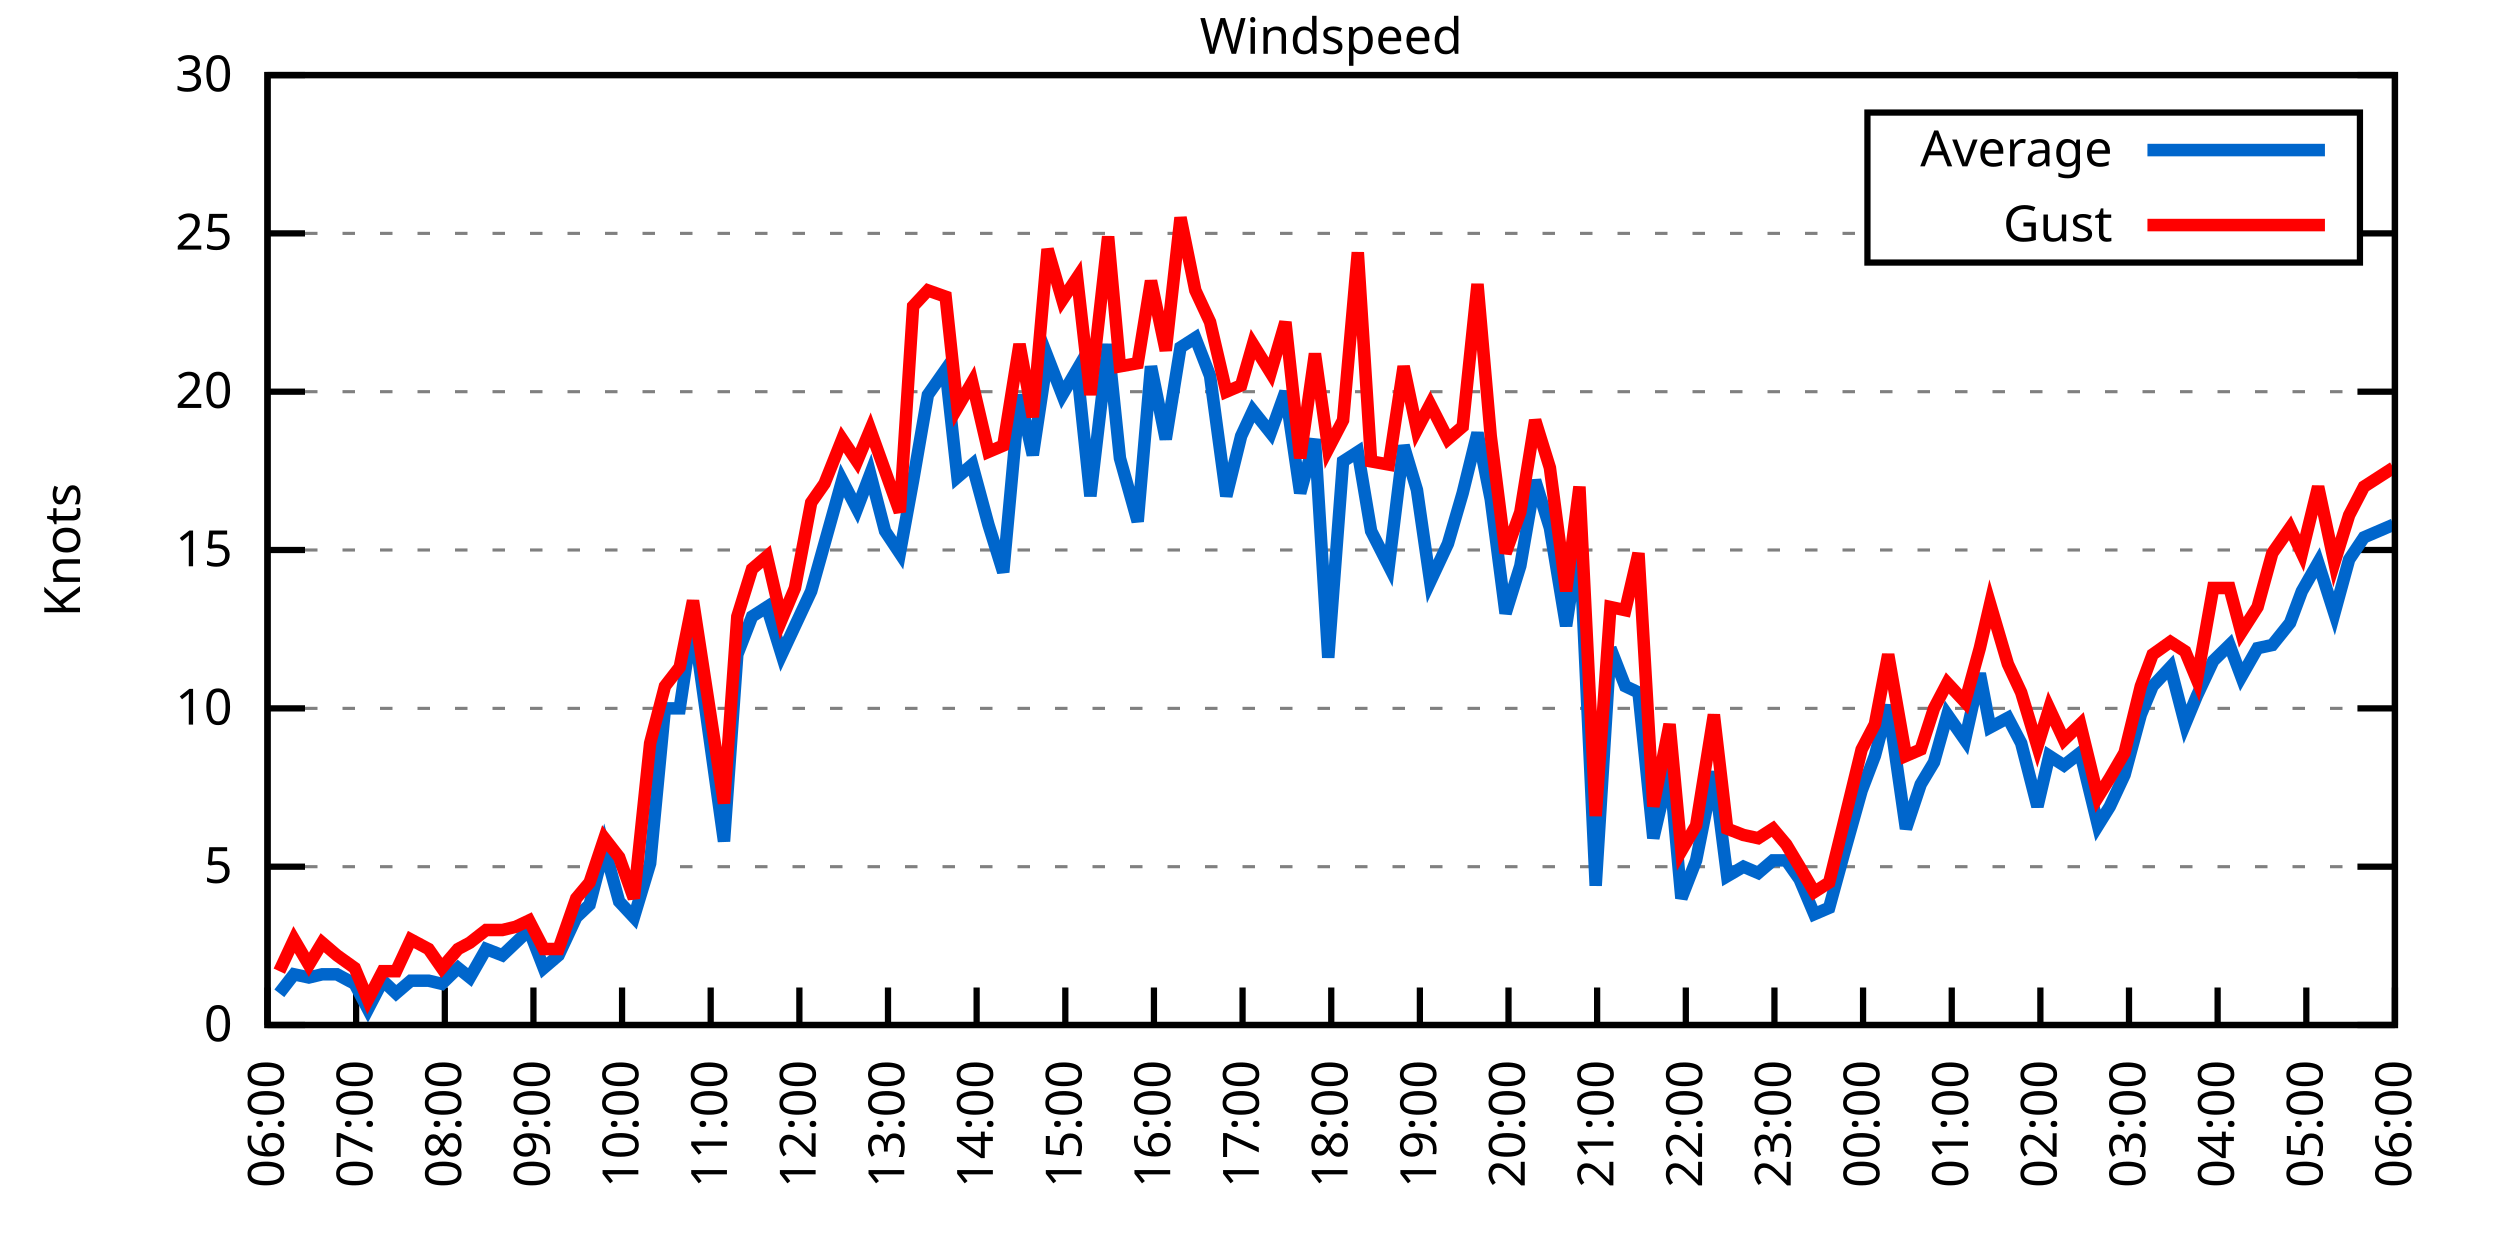
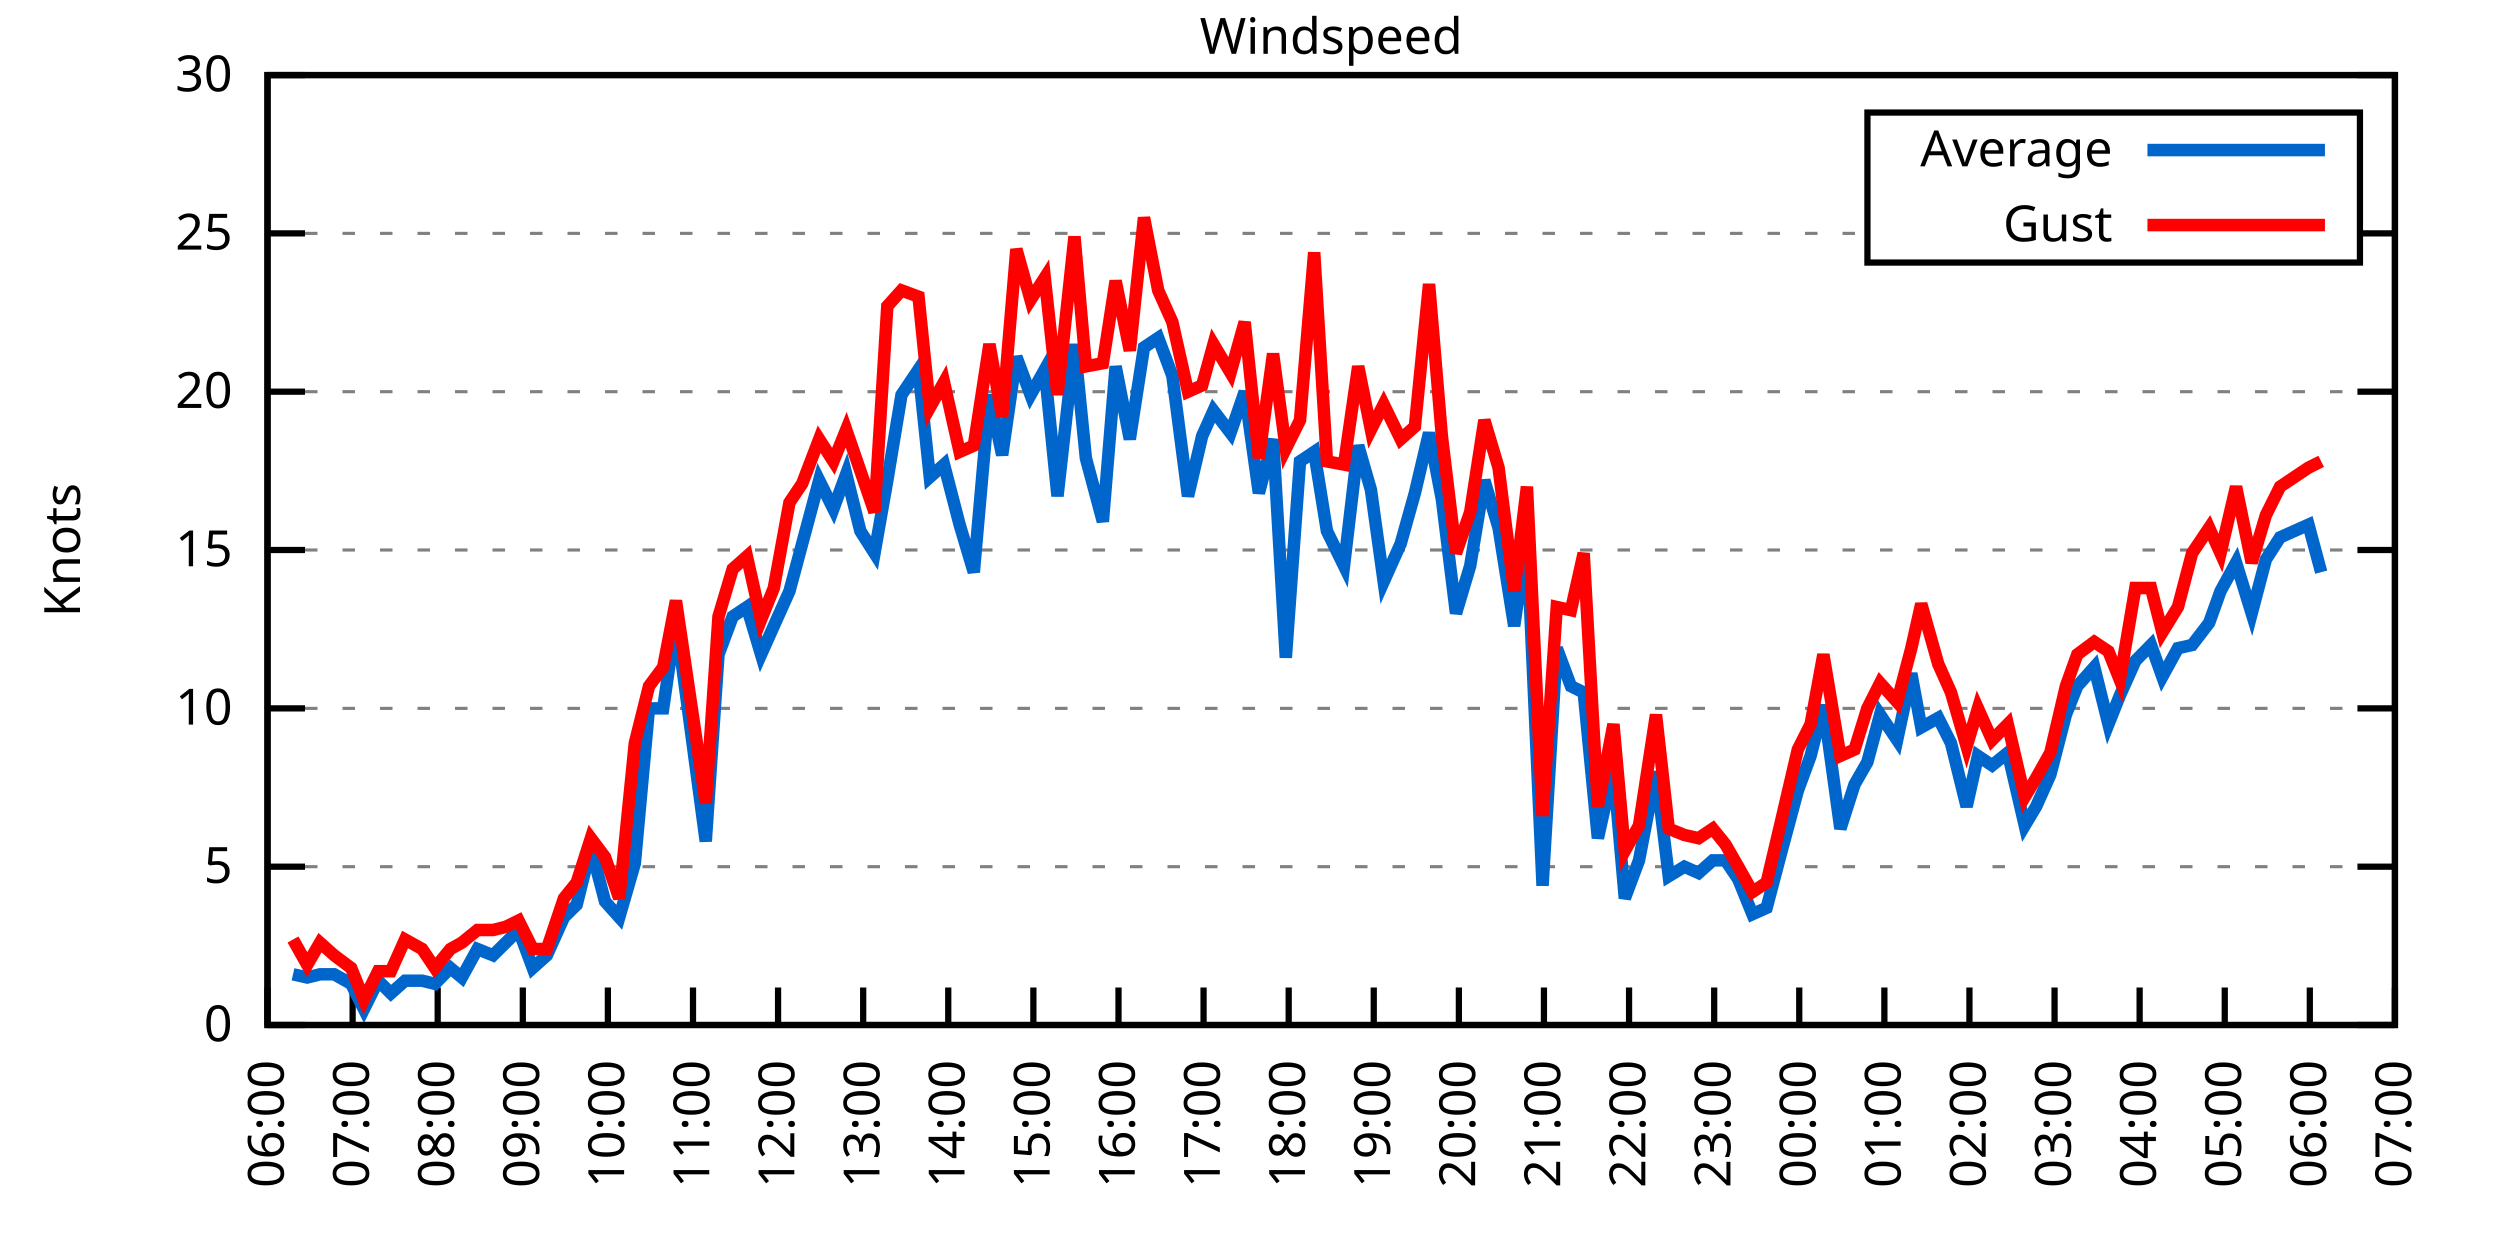
<svg xmlns="http://www.w3.org/2000/svg" xmlns:xlink="http://www.w3.org/1999/xlink" width="400" height="200" viewBox="0 0 400 200">
  <g id="gnuplot_canvas">
    <rect x="0" y="0" width="400" height="200" fill="none" />
    <defs>
      <circle id="gpDot" r="0.5" stroke-width="0.5" stroke="currentColor" />
      <path id="gpPt0" stroke-width="0.333" stroke="currentColor" d="M-1,0 h2 M0,-1 v2" />
      <path id="gpPt1" stroke-width="0.333" stroke="currentColor" d="M-1,-1 L1,1 M1,-1 L-1,1" />
      <path id="gpPt2" stroke-width="0.333" stroke="currentColor" d="M-1,0 L1,0 M0,-1 L0,1 M-1,-1 L1,1 M-1,1 L1,-1" />
      <rect id="gpPt3" stroke-width="0.333" stroke="currentColor" x="-1" y="-1" width="2" height="2" />
      <rect id="gpPt4" stroke-width="0.333" stroke="currentColor" fill="currentColor" x="-1" y="-1" width="2" height="2" />
      <circle id="gpPt5" stroke-width="0.333" stroke="currentColor" cx="0" cy="0" r="1" />
      <use xlink:href="#gpPt5" id="gpPt6" fill="currentColor" stroke="none" />
      <path id="gpPt7" stroke-width="0.333" stroke="currentColor" d="M0,-1.33 L-1.33,0.67 L1.33,0.67 z" />
      <use xlink:href="#gpPt7" id="gpPt8" fill="currentColor" stroke="none" />
      <use xlink:href="#gpPt7" id="gpPt9" stroke="currentColor" transform="rotate(180)" />
      <use xlink:href="#gpPt9" id="gpPt10" fill="currentColor" stroke="none" />
      <use xlink:href="#gpPt3" id="gpPt11" stroke="currentColor" transform="rotate(45)" />
      <use xlink:href="#gpPt11" id="gpPt12" fill="currentColor" stroke="none" />
      <path id="gpPt13" stroke-width="0.333" stroke="currentColor" d="M0,1.330 L1.265,0.411 L0.782,-1.067 L-0.782,-1.076 L-1.265,0.411 z" />
      <use xlink:href="#gpPt13" id="gpPt14" fill="currentColor" stroke="none" />
      <filter id="textbox" filterUnits="objectBoundingBox" x="0" y="0" height="1" width="1">
        <feFlood flood-color="white" flood-opacity="1" result="bgnd" />
        <feComposite in="SourceGraphic" in2="bgnd" operator="atop" />
      </filter>
      <filter id="greybox" filterUnits="objectBoundingBox" x="0" y="0" height="1" width="1">
        <feFlood flood-color="lightgrey" flood-opacity="1" result="grey" />
        <feComposite in="SourceGraphic" in2="grey" operator="atop" />
      </filter>
    </defs>
    <g fill="none" color="white" stroke="currentColor" stroke-width="1.00" stroke-linecap="butt" stroke-linejoin="miter">
</g>
    <g fill="none" color="black" stroke="currentColor" stroke-width="1.00" stroke-linecap="butt" stroke-linejoin="miter">
      <g stroke="none" shape-rendering="crispEdges">
        <polygon fill="rgb(255, 255, 255)" points="42.80,164.00 383.18,164.00 383.18,12.02 42.80,12.02 " />
      </g>
    </g>
    <g fill="none" color="black" stroke="currentColor" stroke-width="1.00" stroke-linecap="butt" stroke-linejoin="miter">
</g>
    <g fill="none" color="black" stroke="black" stroke-width="0.50" stroke-linecap="butt" stroke-linejoin="miter">
</g>
    <g fill="none" color="gray" stroke="currentColor" stroke-width="0.50" stroke-linecap="butt" stroke-linejoin="miter">
      <path stroke="gray" stroke-dasharray="2,4" class="gridline" d="M42.80,164.00 L383.19,164.00  " />
    </g>
    <g fill="none" color="gray" stroke="gray" stroke-width="1.00" stroke-linecap="butt" stroke-linejoin="miter">
</g>
    <g fill="none" color="black" stroke="currentColor" stroke-width="1.00" stroke-linecap="butt" stroke-linejoin="miter">
      <path stroke="black" d="M42.80,164.00 L48.80,164.00 M383.19,164.00 L377.19,164.00  " />
      <g transform="translate(37.20,166.60)" stroke="none" fill="black" font-family="Sans" font-size="8.00" text-anchor="end">
        <text>
          <tspan font-family="Sans"> 0</tspan>
        </text>
      </g>
    </g>
    <g fill="none" color="black" stroke="currentColor" stroke-width="1.00" stroke-linecap="butt" stroke-linejoin="miter">
</g>
    <g fill="none" color="black" stroke="black" stroke-width="0.50" stroke-linecap="butt" stroke-linejoin="miter">
</g>
    <g fill="none" color="gray" stroke="currentColor" stroke-width="0.50" stroke-linecap="butt" stroke-linejoin="miter">
      <path stroke="gray" stroke-dasharray="2,4" class="gridline" d="M42.80,138.67 L383.19,138.67  " />
    </g>
    <g fill="none" color="gray" stroke="gray" stroke-width="1.00" stroke-linecap="butt" stroke-linejoin="miter">
</g>
    <g fill="none" color="black" stroke="currentColor" stroke-width="1.00" stroke-linecap="butt" stroke-linejoin="miter">
      <path stroke="black" d="M42.80,138.67 L48.80,138.67 M383.19,138.67 L377.19,138.67  " />
      <g transform="translate(37.20,141.27)" stroke="none" fill="black" font-family="Sans" font-size="8.00" text-anchor="end">
        <text>
          <tspan font-family="Sans"> 5</tspan>
        </text>
      </g>
    </g>
    <g fill="none" color="black" stroke="currentColor" stroke-width="1.00" stroke-linecap="butt" stroke-linejoin="miter">
</g>
    <g fill="none" color="black" stroke="black" stroke-width="0.50" stroke-linecap="butt" stroke-linejoin="miter">
</g>
    <g fill="none" color="gray" stroke="currentColor" stroke-width="0.50" stroke-linecap="butt" stroke-linejoin="miter">
      <path stroke="gray" stroke-dasharray="2,4" class="gridline" d="M42.80,113.34 L383.19,113.34  " />
    </g>
    <g fill="none" color="gray" stroke="gray" stroke-width="1.00" stroke-linecap="butt" stroke-linejoin="miter">
</g>
    <g fill="none" color="black" stroke="currentColor" stroke-width="1.00" stroke-linecap="butt" stroke-linejoin="miter">
      <path stroke="black" d="M42.80,113.34 L48.80,113.34 M383.19,113.34 L377.19,113.34  " />
      <g transform="translate(37.20,115.94)" stroke="none" fill="black" font-family="Sans" font-size="8.00" text-anchor="end">
        <text>
          <tspan font-family="Sans"> 10</tspan>
        </text>
      </g>
    </g>
    <g fill="none" color="black" stroke="currentColor" stroke-width="1.00" stroke-linecap="butt" stroke-linejoin="miter">
</g>
    <g fill="none" color="black" stroke="black" stroke-width="0.50" stroke-linecap="butt" stroke-linejoin="miter">
</g>
    <g fill="none" color="gray" stroke="currentColor" stroke-width="0.50" stroke-linecap="butt" stroke-linejoin="miter">
      <path stroke="gray" stroke-dasharray="2,4" class="gridline" d="M42.80,88.00 L383.19,88.00  " />
    </g>
    <g fill="none" color="gray" stroke="gray" stroke-width="1.00" stroke-linecap="butt" stroke-linejoin="miter">
</g>
    <g fill="none" color="black" stroke="currentColor" stroke-width="1.00" stroke-linecap="butt" stroke-linejoin="miter">
      <path stroke="black" d="M42.80,88.00 L48.80,88.00 M383.19,88.00 L377.19,88.00  " />
      <g transform="translate(37.20,90.60)" stroke="none" fill="black" font-family="Sans" font-size="8.00" text-anchor="end">
        <text>
          <tspan font-family="Sans"> 15</tspan>
        </text>
      </g>
    </g>
    <g fill="none" color="black" stroke="currentColor" stroke-width="1.00" stroke-linecap="butt" stroke-linejoin="miter">
</g>
    <g fill="none" color="black" stroke="black" stroke-width="0.50" stroke-linecap="butt" stroke-linejoin="miter">
</g>
    <g fill="none" color="gray" stroke="currentColor" stroke-width="0.50" stroke-linecap="butt" stroke-linejoin="miter">
      <path stroke="gray" stroke-dasharray="2,4" class="gridline" d="M42.80,62.67 L383.19,62.67  " />
    </g>
    <g fill="none" color="gray" stroke="gray" stroke-width="1.00" stroke-linecap="butt" stroke-linejoin="miter">
</g>
    <g fill="none" color="black" stroke="currentColor" stroke-width="1.00" stroke-linecap="butt" stroke-linejoin="miter">
      <path stroke="black" d="M42.80,62.67 L48.80,62.67 M383.19,62.67 L377.19,62.67  " />
      <g transform="translate(37.20,65.27)" stroke="none" fill="black" font-family="Sans" font-size="8.00" text-anchor="end">
        <text>
          <tspan font-family="Sans"> 20</tspan>
        </text>
      </g>
    </g>
    <g fill="none" color="black" stroke="currentColor" stroke-width="1.00" stroke-linecap="butt" stroke-linejoin="miter">
</g>
    <g fill="none" color="black" stroke="black" stroke-width="0.50" stroke-linecap="butt" stroke-linejoin="miter">
</g>
    <g fill="none" color="gray" stroke="currentColor" stroke-width="0.50" stroke-linecap="butt" stroke-linejoin="miter">
      <path stroke="gray" stroke-dasharray="2,4" class="gridline" d="M42.80,37.34 L298.79,37.34 M377.59,37.34 L383.19,37.34  " />
    </g>
    <g fill="none" color="gray" stroke="gray" stroke-width="1.00" stroke-linecap="butt" stroke-linejoin="miter">
</g>
    <g fill="none" color="black" stroke="currentColor" stroke-width="1.00" stroke-linecap="butt" stroke-linejoin="miter">
      <path stroke="black" d="M42.80,37.34 L48.80,37.34 M383.19,37.34 L377.19,37.34  " />
      <g transform="translate(37.20,39.94)" stroke="none" fill="black" font-family="Sans" font-size="8.00" text-anchor="end">
        <text>
          <tspan font-family="Sans"> 25</tspan>
        </text>
      </g>
    </g>
    <g fill="none" color="black" stroke="currentColor" stroke-width="1.00" stroke-linecap="butt" stroke-linejoin="miter">
</g>
    <g fill="none" color="black" stroke="black" stroke-width="0.50" stroke-linecap="butt" stroke-linejoin="miter">
</g>
    <g fill="none" color="gray" stroke="currentColor" stroke-width="0.50" stroke-linecap="butt" stroke-linejoin="miter">
      <path stroke="gray" stroke-dasharray="2,4" class="gridline" d="M42.80,12.01 L383.19,12.01  " />
    </g>
    <g fill="none" color="gray" stroke="gray" stroke-width="1.00" stroke-linecap="butt" stroke-linejoin="miter">
</g>
    <g fill="none" color="black" stroke="currentColor" stroke-width="1.00" stroke-linecap="butt" stroke-linejoin="miter">
      <path stroke="black" d="M42.80,12.01 L48.80,12.01 M383.19,12.01 L377.19,12.01  " />
      <g transform="translate(37.20,14.61)" stroke="none" fill="black" font-family="Sans" font-size="8.00" text-anchor="end">
        <text>
          <tspan font-family="Sans"> 30</tspan>
        </text>
      </g>
    </g>
    <g fill="none" color="black" stroke="currentColor" stroke-width="1.00" stroke-linecap="butt" stroke-linejoin="miter">
      <path stroke="black" d="M42.80,164.00 L42.80,158.00  " />
      <g transform="translate(45.40,169.60) rotate(270.00)" stroke="none" fill="black" font-family="Sans" font-size="8.00" text-anchor="end">
        <text>
          <tspan font-family="Sans">06:00</tspan>
        </text>
      </g>
    </g>
    <g fill="none" color="black" stroke="currentColor" stroke-width="1.00" stroke-linecap="butt" stroke-linejoin="miter">
-       <path stroke="black" d="M56.98,164.00 L56.98,158.00  " />
-       <g transform="translate(59.58,169.60) rotate(270.00)" stroke="none" fill="black" font-family="Sans" font-size="8.00" text-anchor="end">
+       <path stroke="black" d="M56.42,164.00 L56.42,158.00  " />
+       <g transform="translate(59.02,169.60) rotate(270.00)" stroke="none" fill="black" font-family="Sans" font-size="8.00" text-anchor="end">
        <text>
          <tspan font-family="Sans">07:00</tspan>
        </text>
      </g>
    </g>
    <g fill="none" color="black" stroke="currentColor" stroke-width="1.00" stroke-linecap="butt" stroke-linejoin="miter">
-       <path stroke="black" d="M71.17,164.00 L71.17,158.00  " />
-       <g transform="translate(73.77,169.60) rotate(270.00)" stroke="none" fill="black" font-family="Sans" font-size="8.00" text-anchor="end">
+       <path stroke="black" d="M70.03,164.00 L70.03,158.00  " />
+       <g transform="translate(72.63,169.60) rotate(270.00)" stroke="none" fill="black" font-family="Sans" font-size="8.00" text-anchor="end">
        <text>
          <tspan font-family="Sans">08:00</tspan>
        </text>
      </g>
    </g>
    <g fill="none" color="black" stroke="currentColor" stroke-width="1.00" stroke-linecap="butt" stroke-linejoin="miter">
-       <path stroke="black" d="M85.35,164.00 L85.35,158.00  " />
-       <g transform="translate(87.95,169.60) rotate(270.00)" stroke="none" fill="black" font-family="Sans" font-size="8.00" text-anchor="end">
+       <path stroke="black" d="M83.65,164.00 L83.65,158.00  " />
+       <g transform="translate(86.25,169.60) rotate(270.00)" stroke="none" fill="black" font-family="Sans" font-size="8.00" text-anchor="end">
        <text>
          <tspan font-family="Sans">09:00</tspan>
        </text>
      </g>
    </g>
    <g fill="none" color="black" stroke="currentColor" stroke-width="1.00" stroke-linecap="butt" stroke-linejoin="miter">
-       <path stroke="black" d="M99.53,164.00 L99.53,158.00  " />
-       <g transform="translate(102.13,169.60) rotate(270.00)" stroke="none" fill="black" font-family="Sans" font-size="8.00" text-anchor="end">
+       <path stroke="black" d="M97.26,164.00 L97.26,158.00  " />
+       <g transform="translate(99.86,169.60) rotate(270.00)" stroke="none" fill="black" font-family="Sans" font-size="8.00" text-anchor="end">
        <text>
          <tspan font-family="Sans">10:00</tspan>
        </text>
      </g>
    </g>
    <g fill="none" color="black" stroke="currentColor" stroke-width="1.00" stroke-linecap="butt" stroke-linejoin="miter">
-       <path stroke="black" d="M113.71,164.00 L113.71,158.00  " />
-       <g transform="translate(116.31,169.60) rotate(270.00)" stroke="none" fill="black" font-family="Sans" font-size="8.00" text-anchor="end">
+       <path stroke="black" d="M110.88,164.00 L110.88,158.00  " />
+       <g transform="translate(113.48,169.60) rotate(270.00)" stroke="none" fill="black" font-family="Sans" font-size="8.00" text-anchor="end">
        <text>
          <tspan font-family="Sans">11:00</tspan>
        </text>
      </g>
    </g>
    <g fill="none" color="black" stroke="currentColor" stroke-width="1.00" stroke-linecap="butt" stroke-linejoin="miter">
-       <path stroke="black" d="M127.90,164.00 L127.90,158.00  " />
-       <g transform="translate(130.50,169.60) rotate(270.00)" stroke="none" fill="black" font-family="Sans" font-size="8.00" text-anchor="end">
+       <path stroke="black" d="M124.49,164.00 L124.49,158.00  " />
+       <g transform="translate(127.09,169.60) rotate(270.00)" stroke="none" fill="black" font-family="Sans" font-size="8.00" text-anchor="end">
        <text>
          <tspan font-family="Sans">12:00</tspan>
        </text>
      </g>
    </g>
    <g fill="none" color="black" stroke="currentColor" stroke-width="1.00" stroke-linecap="butt" stroke-linejoin="miter">
-       <path stroke="black" d="M142.08,164.00 L142.08,158.00  " />
-       <g transform="translate(144.68,169.60) rotate(270.00)" stroke="none" fill="black" font-family="Sans" font-size="8.00" text-anchor="end">
+       <path stroke="black" d="M138.11,164.00 L138.11,158.00  " />
+       <g transform="translate(140.71,169.60) rotate(270.00)" stroke="none" fill="black" font-family="Sans" font-size="8.00" text-anchor="end">
        <text>
          <tspan font-family="Sans">13:00</tspan>
        </text>
      </g>
    </g>
    <g fill="none" color="black" stroke="currentColor" stroke-width="1.00" stroke-linecap="butt" stroke-linejoin="miter">
-       <path stroke="black" d="M156.26,164.00 L156.26,158.00  " />
-       <g transform="translate(158.86,169.60) rotate(270.00)" stroke="none" fill="black" font-family="Sans" font-size="8.00" text-anchor="end">
+       <path stroke="black" d="M151.72,164.00 L151.72,158.00  " />
+       <g transform="translate(154.32,169.60) rotate(270.00)" stroke="none" fill="black" font-family="Sans" font-size="8.00" text-anchor="end">
        <text>
          <tspan font-family="Sans">14:00</tspan>
        </text>
      </g>
    </g>
    <g fill="none" color="black" stroke="currentColor" stroke-width="1.00" stroke-linecap="butt" stroke-linejoin="miter">
-       <path stroke="black" d="M170.45,164.00 L170.45,158.00  " />
-       <g transform="translate(173.05,169.60) rotate(270.00)" stroke="none" fill="black" font-family="Sans" font-size="8.00" text-anchor="end">
+       <path stroke="black" d="M165.34,164.00 L165.34,158.00  " />
+       <g transform="translate(167.94,169.60) rotate(270.00)" stroke="none" fill="black" font-family="Sans" font-size="8.00" text-anchor="end">
        <text>
          <tspan font-family="Sans">15:00</tspan>
        </text>
      </g>
    </g>
    <g fill="none" color="black" stroke="currentColor" stroke-width="1.00" stroke-linecap="butt" stroke-linejoin="miter">
-       <path stroke="black" d="M184.63,164.00 L184.63,158.00  " />
-       <g transform="translate(187.23,169.60) rotate(270.00)" stroke="none" fill="black" font-family="Sans" font-size="8.00" text-anchor="end">
+       <path stroke="black" d="M178.96,164.00 L178.96,158.00  " />
+       <g transform="translate(181.56,169.60) rotate(270.00)" stroke="none" fill="black" font-family="Sans" font-size="8.00" text-anchor="end">
        <text>
          <tspan font-family="Sans">16:00</tspan>
        </text>
      </g>
    </g>
    <g fill="none" color="black" stroke="currentColor" stroke-width="1.00" stroke-linecap="butt" stroke-linejoin="miter">
-       <path stroke="black" d="M198.81,164.00 L198.81,158.00  " />
-       <g transform="translate(201.41,169.60) rotate(270.00)" stroke="none" fill="black" font-family="Sans" font-size="8.00" text-anchor="end">
+       <path stroke="black" d="M192.57,164.00 L192.57,158.00  " />
+       <g transform="translate(195.17,169.60) rotate(270.00)" stroke="none" fill="black" font-family="Sans" font-size="8.00" text-anchor="end">
        <text>
          <tspan font-family="Sans">17:00</tspan>
        </text>
      </g>
    </g>
    <g fill="none" color="black" stroke="currentColor" stroke-width="1.00" stroke-linecap="butt" stroke-linejoin="miter">
-       <path stroke="black" d="M213.00,164.00 L213.00,158.00  " />
-       <g transform="translate(215.60,169.60) rotate(270.00)" stroke="none" fill="black" font-family="Sans" font-size="8.00" text-anchor="end">
+       <path stroke="black" d="M206.19,164.00 L206.19,158.00  " />
+       <g transform="translate(208.79,169.60) rotate(270.00)" stroke="none" fill="black" font-family="Sans" font-size="8.00" text-anchor="end">
        <text>
          <tspan font-family="Sans">18:00</tspan>
        </text>
      </g>
    </g>
    <g fill="none" color="black" stroke="currentColor" stroke-width="1.00" stroke-linecap="butt" stroke-linejoin="miter">
-       <path stroke="black" d="M227.18,164.00 L227.18,158.00  " />
-       <g transform="translate(229.78,169.60) rotate(270.00)" stroke="none" fill="black" font-family="Sans" font-size="8.00" text-anchor="end">
+       <path stroke="black" d="M219.80,164.00 L219.80,158.00  " />
+       <g transform="translate(222.40,169.60) rotate(270.00)" stroke="none" fill="black" font-family="Sans" font-size="8.00" text-anchor="end">
        <text>
          <tspan font-family="Sans">19:00</tspan>
        </text>
      </g>
    </g>
    <g fill="none" color="black" stroke="currentColor" stroke-width="1.00" stroke-linecap="butt" stroke-linejoin="miter">
-       <path stroke="black" d="M241.36,164.00 L241.36,158.00  " />
-       <g transform="translate(243.96,169.60) rotate(270.00)" stroke="none" fill="black" font-family="Sans" font-size="8.00" text-anchor="end">
+       <path stroke="black" d="M233.42,164.00 L233.42,158.00  " />
+       <g transform="translate(236.02,169.60) rotate(270.00)" stroke="none" fill="black" font-family="Sans" font-size="8.00" text-anchor="end">
        <text>
          <tspan font-family="Sans">20:00</tspan>
        </text>
      </g>
    </g>
    <g fill="none" color="black" stroke="currentColor" stroke-width="1.00" stroke-linecap="butt" stroke-linejoin="miter">
-       <path stroke="black" d="M255.54,164.00 L255.54,158.00  " />
-       <g transform="translate(258.14,169.60) rotate(270.00)" stroke="none" fill="black" font-family="Sans" font-size="8.00" text-anchor="end">
+       <path stroke="black" d="M247.03,164.00 L247.03,158.00  " />
+       <g transform="translate(249.63,169.60) rotate(270.00)" stroke="none" fill="black" font-family="Sans" font-size="8.00" text-anchor="end">
        <text>
          <tspan font-family="Sans">21:00</tspan>
        </text>
      </g>
    </g>
    <g fill="none" color="black" stroke="currentColor" stroke-width="1.00" stroke-linecap="butt" stroke-linejoin="miter">
-       <path stroke="black" d="M269.73,164.00 L269.73,158.00  " />
-       <g transform="translate(272.33,169.60) rotate(270.00)" stroke="none" fill="black" font-family="Sans" font-size="8.00" text-anchor="end">
+       <path stroke="black" d="M260.65,164.00 L260.65,158.00  " />
+       <g transform="translate(263.25,169.60) rotate(270.00)" stroke="none" fill="black" font-family="Sans" font-size="8.00" text-anchor="end">
        <text>
          <tspan font-family="Sans">22:00</tspan>
        </text>
      </g>
    </g>
    <g fill="none" color="black" stroke="currentColor" stroke-width="1.00" stroke-linecap="butt" stroke-linejoin="miter">
-       <path stroke="black" d="M283.91,164.00 L283.91,158.00  " />
-       <g transform="translate(286.51,169.60) rotate(270.00)" stroke="none" fill="black" font-family="Sans" font-size="8.00" text-anchor="end">
+       <path stroke="black" d="M274.27,164.00 L274.27,158.00  " />
+       <g transform="translate(276.87,169.60) rotate(270.00)" stroke="none" fill="black" font-family="Sans" font-size="8.00" text-anchor="end">
        <text>
          <tspan font-family="Sans">23:00</tspan>
        </text>
      </g>
    </g>
    <g fill="none" color="black" stroke="currentColor" stroke-width="1.00" stroke-linecap="butt" stroke-linejoin="miter">
-       <path stroke="black" d="M298.09,164.00 L298.09,158.00  " />
-       <g transform="translate(300.69,169.60) rotate(270.00)" stroke="none" fill="black" font-family="Sans" font-size="8.00" text-anchor="end">
+       <path stroke="black" d="M287.88,164.00 L287.88,158.00  " />
+       <g transform="translate(290.48,169.60) rotate(270.00)" stroke="none" fill="black" font-family="Sans" font-size="8.00" text-anchor="end">
        <text>
          <tspan font-family="Sans">00:00</tspan>
        </text>
      </g>
    </g>
    <g fill="none" color="black" stroke="currentColor" stroke-width="1.00" stroke-linecap="butt" stroke-linejoin="miter">
-       <path stroke="black" d="M312.28,164.00 L312.28,158.00  " />
-       <g transform="translate(314.88,169.60) rotate(270.00)" stroke="none" fill="black" font-family="Sans" font-size="8.00" text-anchor="end">
+       <path stroke="black" d="M301.50,164.00 L301.50,158.00  " />
+       <g transform="translate(304.10,169.60) rotate(270.00)" stroke="none" fill="black" font-family="Sans" font-size="8.00" text-anchor="end">
        <text>
          <tspan font-family="Sans">01:00</tspan>
        </text>
      </g>
    </g>
    <g fill="none" color="black" stroke="currentColor" stroke-width="1.00" stroke-linecap="butt" stroke-linejoin="miter">
-       <path stroke="black" d="M326.46,164.00 L326.46,158.00  " />
-       <g transform="translate(329.06,169.60) rotate(270.00)" stroke="none" fill="black" font-family="Sans" font-size="8.00" text-anchor="end">
+       <path stroke="black" d="M315.11,164.00 L315.11,158.00  " />
+       <g transform="translate(317.71,169.60) rotate(270.00)" stroke="none" fill="black" font-family="Sans" font-size="8.00" text-anchor="end">
        <text>
          <tspan font-family="Sans">02:00</tspan>
        </text>
      </g>
    </g>
    <g fill="none" color="black" stroke="currentColor" stroke-width="1.00" stroke-linecap="butt" stroke-linejoin="miter">
-       <path stroke="black" d="M340.64,164.00 L340.64,158.00  " />
-       <g transform="translate(343.24,169.60) rotate(270.00)" stroke="none" fill="black" font-family="Sans" font-size="8.00" text-anchor="end">
+       <path stroke="black" d="M328.73,164.00 L328.73,158.00  " />
+       <g transform="translate(331.33,169.60) rotate(270.00)" stroke="none" fill="black" font-family="Sans" font-size="8.00" text-anchor="end">
        <text>
          <tspan font-family="Sans">03:00</tspan>
        </text>
      </g>
    </g>
    <g fill="none" color="black" stroke="currentColor" stroke-width="1.00" stroke-linecap="butt" stroke-linejoin="miter">
-       <path stroke="black" d="M354.82,164.00 L354.82,158.00  " />
-       <g transform="translate(357.42,169.60) rotate(270.00)" stroke="none" fill="black" font-family="Sans" font-size="8.00" text-anchor="end">
+       <path stroke="black" d="M342.34,164.00 L342.34,158.00  " />
+       <g transform="translate(344.94,169.60) rotate(270.00)" stroke="none" fill="black" font-family="Sans" font-size="8.00" text-anchor="end">
        <text>
          <tspan font-family="Sans">04:00</tspan>
        </text>
      </g>
    </g>
    <g fill="none" color="black" stroke="currentColor" stroke-width="1.00" stroke-linecap="butt" stroke-linejoin="miter">
-       <path stroke="black" d="M369.01,164.00 L369.01,158.00  " />
-       <g transform="translate(371.61,169.60) rotate(270.00)" stroke="none" fill="black" font-family="Sans" font-size="8.00" text-anchor="end">
+       <path stroke="black" d="M355.96,164.00 L355.96,158.00  " />
+       <g transform="translate(358.56,169.60) rotate(270.00)" stroke="none" fill="black" font-family="Sans" font-size="8.00" text-anchor="end">
        <text>
          <tspan font-family="Sans">05:00</tspan>
+         </text>
+       </g>
+     </g>
+     <g fill="none" color="black" stroke="currentColor" stroke-width="1.00" stroke-linecap="butt" stroke-linejoin="miter">
+       <path stroke="black" d="M369.57,164.00 L369.57,158.00  " />
+       <g transform="translate(372.17,169.60) rotate(270.00)" stroke="none" fill="black" font-family="Sans" font-size="8.00" text-anchor="end">
+         <text>
+           <tspan font-family="Sans">06:00</tspan>
        </text>
      </g>
    </g>
    <g fill="none" color="black" stroke="currentColor" stroke-width="1.00" stroke-linecap="butt" stroke-linejoin="miter">
      <path stroke="black" d="M383.19,164.00 L383.19,158.00  " />
      <g transform="translate(385.79,169.60) rotate(270.00)" stroke="none" fill="black" font-family="Sans" font-size="8.00" text-anchor="end">
        <text>
-           <tspan font-family="Sans">06:00</tspan>
+           <tspan font-family="Sans">07:00</tspan>
        </text>
      </g>
    </g>
    <g fill="none" color="black" stroke="currentColor" stroke-width="1.00" stroke-linecap="butt" stroke-linejoin="miter">
</g>
    <g fill="none" color="black" stroke="currentColor" stroke-width="1.00" stroke-linecap="butt" stroke-linejoin="miter">
      <path stroke="black" d="M42.80,12.01 L42.80,164.00 L383.19,164.00 L383.19,12.01 L42.80,12.01 Z  " />
    </g>
    <g fill="none" color="black" stroke="currentColor" stroke-width="1.00" stroke-linecap="butt" stroke-linejoin="miter">
</g>
    <g fill="none" color="black" stroke="currentColor" stroke-width="1.00" stroke-linecap="butt" stroke-linejoin="miter">
      <path stroke="black" d="M298.79,42.01 L298.79,18.01 L377.59,18.01 L377.59,42.01 L298.79,42.01 Z  " />
    </g>
    <g id="Windspeed_plot_1">
      <g fill="none" color="white" stroke="black" stroke-width="2.00" stroke-linecap="butt" stroke-linejoin="miter">
</g>
      <g fill="none" color="black" stroke="currentColor" stroke-width="2.00" stroke-linecap="butt" stroke-linejoin="miter">
        <g transform="translate(337.99,26.61)" stroke="none" fill="black" font-family="Sans" font-size="8.00" text-anchor="end">
          <text>
            <tspan font-family="Sans">Average</tspan>
          </text>
        </g>
      </g>
      <g fill="none" color="black" stroke="currentColor" stroke-width="2.00" stroke-linecap="butt" stroke-linejoin="miter">
-         <path stroke="rgb(  0, 102, 204)" d="M343.59,24.01 L371.99,24.01 M44.69,158.93 L47.05,155.89 L49.42,156.40 L51.55,155.89 L53.91,155.89 L56.75,157.41   L58.87,161.47 L61.24,156.91 L63.37,158.93 L65.73,156.91 L68.57,156.91 L70.69,157.41 L73.29,154.88 L75.18,156.40   L77.78,151.84 L80.38,152.85 L82.51,150.83 L84.64,148.80 L87.00,154.88 L89.37,152.85 L92.20,146.77 L94.33,144.75   L96.70,135.63 L99.06,144.24 L101.42,146.77 L104.02,138.16 L106.39,113.34 L108.75,113.34 L110.88,99.15 L115.84,134.62   L117.97,104.72 L120.33,98.64 L122.70,97.12 L125.06,104.72 L127.19,100.16 L129.79,94.59 L131.92,86.99 L134.75,76.86   L137.12,81.42 L139.24,75.85 L141.61,84.97 L143.97,88.51 L146.10,76.86 L148.46,63.18 L151.30,59.13 L153.19,76.35   L155.55,74.33 L158.15,83.95 L160.52,91.55 L163.12,63.18 L165.25,72.81 L167.61,57.10 L169.97,63.18 L172.34,59.13   L174.46,79.39 L177.30,55.07 L179.19,73.31 L182.03,83.45 L184.16,58.62 L186.52,70.27 L188.88,55.58 L191.25,54.06   L193.61,60.14 L196.21,79.39 L198.58,69.77 L200.47,65.71 L203.30,69.26 L205.67,62.67 L208.03,78.89 L210.39,70.27   L212.52,105.23 L214.89,73.82 L217.25,72.30 L219.38,84.97 L222.21,90.54 L224.58,71.29 L226.71,78.38 L228.83,93.07   L231.67,86.99 L234.03,78.89 L236.40,69.26 L238.52,79.90 L240.89,98.14 L243.25,90.54 L245.62,76.86 L247.98,84.46   L250.58,100.16 L252.71,85.98 L255.31,141.71 L257.67,103.71 L260.04,109.79 L262.16,110.80 L264.53,134.11 L267.13,122.96   L269.02,143.73 L271.38,137.66 L274.22,123.47 L276.35,140.19 L278.95,138.67 L281.31,139.68 L283.67,137.66 L285.80,137.66   L287.93,140.69 L290.29,146.27 L292.66,145.25 L295.02,136.64 L297.86,126.51 L299.98,120.94 L302.11,112.83 L304.95,132.59   L307.31,125.50 L309.44,121.95 L311.57,114.35 L314.40,118.40 L316.77,107.76 L318.42,116.38 L321.26,114.86 L323.39,118.91   L325.99,129.04 L327.88,120.94 L330.24,122.46 L332.84,120.43 L335.68,132.08 L337.57,129.04 L339.93,123.98 L342.53,114.35   L344.42,109.79 L347.26,106.75 L349.62,115.87 L351.51,111.31 L354.12,105.74 L356.72,103.20 L358.61,108.27 L361.21,103.71   L363.57,103.20 L366.41,99.66 L368.30,94.59 L370.90,90.03 L373.50,98.14 L375.86,89.52 L378.23,85.98 L382.95,83.95    " />
+         <path stroke="rgb(  0, 102, 204)" d="M343.59,24.01 L371.99,24.01 M46.88,155.89 L49.15,156.40 L51.20,155.89 L53.47,155.89 L56.19,157.41 L58.23,161.47   L60.50,156.91 L62.54,158.93 L64.81,156.91 L67.54,156.91 L69.58,157.41 L72.07,154.88 L73.89,156.40 L76.39,151.84   L78.88,152.85 L80.92,150.83 L82.97,148.80 L85.24,154.88 L87.50,152.85 L90.23,146.77 L92.27,144.75 L94.54,135.63   L96.81,144.24 L99.08,146.77 L101.57,138.16 L103.84,113.34 L106.11,113.34 L108.15,99.15 L112.92,134.62 L114.96,104.72   L117.23,98.64 L119.50,97.12 L121.77,104.72 L123.81,100.16 L126.31,94.59 L128.35,86.99 L131.07,76.86 L133.34,81.42   L135.39,75.85 L137.66,84.97 L139.92,88.51 L141.97,76.86 L144.24,63.18 L146.96,59.13 L148.77,76.35 L151.04,74.33   L153.54,83.95 L155.81,91.55 L158.31,63.18 L160.35,72.81 L162.62,57.10 L164.89,63.18 L167.16,59.13 L169.20,79.39   L171.92,55.07 L173.74,73.31 L176.46,83.45 L178.50,58.62 L180.77,70.27 L183.04,55.58 L185.31,54.06 L187.58,60.14   L190.08,79.39 L192.34,69.77 L194.16,65.71 L196.88,69.26 L199.15,62.67 L201.42,78.89 L203.69,70.27 L205.73,105.23   L208.00,73.82 L210.27,72.30 L212.31,84.97 L215.04,90.54 L217.31,71.29 L219.35,78.38 L221.39,93.07 L224.11,86.99   L226.38,78.89 L228.65,69.26 L230.70,79.90 L232.96,98.14 L235.23,90.54 L237.50,76.86 L239.77,84.46 L242.27,100.16   L244.31,85.98 L246.81,141.71 L249.08,103.71 L251.35,109.79 L253.39,110.80 L255.66,134.11 L258.15,122.96 L259.97,143.73   L262.24,137.66 L264.96,123.47 L267.00,140.19 L269.50,138.67 L271.77,139.68 L274.04,137.66 L276.08,137.66 L278.12,140.69   L280.39,146.27 L282.66,145.25 L284.93,136.64 L287.65,126.51 L289.70,120.94 L291.74,112.83 L294.46,132.59 L296.73,125.50   L298.77,121.95 L300.82,114.35 L303.54,118.40 L305.81,107.76 L307.40,116.38 L310.12,114.86 L312.16,118.91 L314.66,129.04   L316.47,120.94 L318.74,122.46 L321.24,120.43 L323.96,132.08 L325.78,129.04 L328.05,123.98 L330.54,114.35 L332.36,109.79   L335.08,106.75 L337.35,115.87 L339.17,111.31 L341.66,105.74 L344.16,103.20 L345.97,108.27 L348.47,103.71 L350.74,103.20   L353.46,99.66 L355.28,94.59 L357.77,90.03 L360.27,98.14 L362.54,89.52 L364.81,85.98 L369.35,83.95 L371.39,91.55    " />
      </g>
    </g>
    <g id="Windspeed_plot_2">
      <g fill="none" color="black" stroke="currentColor" stroke-width="2.00" stroke-linecap="butt" stroke-linejoin="miter">
        <g transform="translate(337.99,38.61)" stroke="none" fill="black" font-family="Sans" font-size="8.00" text-anchor="end">
          <text>
            <tspan font-family="Sans">Gust</tspan>
          </text>
        </g>
      </g>
      <g fill="none" color="black" stroke="currentColor" stroke-width="2.00" stroke-linecap="butt" stroke-linejoin="miter">
-         <path stroke="rgb(255,   0,   0)" d="M343.59,36.01 L371.99,36.01 M44.69,155.39 L47.05,150.32 L49.42,154.37 L51.55,150.83 L53.91,152.85 L56.75,154.88   L58.87,159.95 L61.24,155.39 L63.37,155.39 L65.73,150.32 L68.57,151.84 L70.69,154.88 L73.29,151.84 L75.18,150.83   L77.78,148.80 L80.38,148.80 L82.51,148.29 L84.64,147.28 L87.00,151.84 L89.37,151.84 L92.20,143.73 L94.33,141.20   L96.70,134.11 L99.06,137.15 L101.42,143.73 L104.02,118.91 L106.39,109.79 L108.75,106.75 L110.88,96.11 L115.84,128.54   L117.97,98.64 L120.33,91.04 L122.70,89.02 L125.06,99.15 L127.19,94.08 L129.79,80.41 L131.92,77.37 L134.75,70.27   L137.12,73.82 L139.24,68.75 L141.61,75.34 L143.97,81.93 L146.10,48.99 L148.46,46.46 L151.30,47.47 L153.19,65.21   L155.55,61.15 L158.15,72.30 L160.52,71.29 L163.12,55.07 L165.25,66.73 L167.61,39.87 L169.97,47.98 L172.34,44.43   L174.46,63.18 L177.30,37.85 L179.19,58.62 L182.03,58.11 L184.16,44.94 L186.52,56.09 L188.88,34.81 L191.25,46.46   L193.61,51.53 L196.21,62.67 L198.58,61.66 L200.47,55.07 L203.30,59.63 L205.67,51.53 L208.03,73.31 L210.39,56.59   L212.52,71.79 L214.89,67.23 L217.25,40.38 L219.38,73.82 L222.21,74.33 L224.58,58.62 L226.71,68.75 L228.83,64.70   L231.67,70.27 L234.03,68.25 L236.40,45.45 L238.52,69.77 L240.89,88.51 L243.25,81.93 L245.62,67.23 L247.98,74.83   L250.58,94.59 L252.71,77.87 L255.31,130.56 L257.67,97.12 L260.04,97.63 L262.16,88.51 L264.53,129.04 L267.13,115.87   L269.02,136.14 L271.38,132.08 L274.22,114.35 L276.35,132.59 L278.95,133.60 L281.31,134.11 L283.67,132.59 L285.80,135.12   L287.93,138.67 L290.29,142.72 L292.66,141.20 L295.02,131.58 L297.86,119.92 L299.98,115.87 L302.11,104.72 L304.95,120.94   L307.31,119.92 L309.44,113.34 L311.57,109.28 L314.40,112.32 L316.77,103.71 L318.42,96.62 L321.26,106.24 L323.39,110.80   L325.99,119.42 L327.88,113.34 L330.24,118.40 L332.84,115.87 L335.68,127.52 L337.57,124.48 L339.93,120.43 L342.53,109.79   L344.42,104.72 L347.26,102.70 L349.62,104.22 L351.51,108.78 L354.12,94.08 L356.72,94.08 L358.61,101.18 L361.21,97.12   L363.57,88.51 L366.41,84.46 L368.30,88.51 L370.90,77.87 L373.50,90.03 L375.86,82.43 L378.23,77.87 L382.95,74.83    " />
+         <path stroke="rgb(255,   0,   0)" d="M343.59,36.01 L371.99,36.01 M46.88,150.32 L49.15,154.37 L51.20,150.83 L53.47,152.85 L56.19,154.88 L58.23,159.95   L60.50,155.39 L62.54,155.39 L64.81,150.32 L67.54,151.84 L69.58,154.88 L72.07,151.84 L73.89,150.83 L76.39,148.80   L78.88,148.80 L80.92,148.29 L82.97,147.28 L85.24,151.84 L87.50,151.84 L90.23,143.73 L92.27,141.20 L94.54,134.11   L96.81,137.15 L99.08,143.73 L101.57,118.91 L103.84,109.79 L106.11,106.75 L108.15,96.11 L112.92,128.54 L114.96,98.64   L117.23,91.04 L119.50,89.02 L121.77,99.15 L123.81,94.08 L126.31,80.41 L128.35,77.37 L131.07,70.27 L133.34,73.82   L135.39,68.75 L137.66,75.34 L139.92,81.93 L141.97,48.99 L144.24,46.46 L146.96,47.47 L148.77,65.21 L151.04,61.15   L153.54,72.30 L155.81,71.29 L158.31,55.07 L160.35,66.73 L162.62,39.87 L164.89,47.98 L167.16,44.43 L169.20,63.18   L171.92,37.85 L173.74,58.62 L176.46,58.11 L178.50,44.94 L180.77,56.09 L183.04,34.81 L185.31,46.46 L187.58,51.53   L190.08,62.67 L192.34,61.66 L194.16,55.07 L196.88,59.63 L199.15,51.53 L201.42,73.31 L203.69,56.59 L205.73,71.79   L208.00,67.23 L210.27,40.38 L212.31,73.82 L215.04,74.33 L217.31,58.62 L219.35,68.75 L221.39,64.70 L224.11,70.27   L226.38,68.25 L228.65,45.45 L230.70,69.77 L232.96,88.51 L235.23,81.93 L237.50,67.23 L239.77,74.83 L242.27,94.59   L244.31,77.87 L246.81,130.56 L249.08,97.12 L251.35,97.63 L253.39,88.51 L255.66,129.04 L258.15,115.87 L259.97,136.14   L262.24,132.08 L264.96,114.35 L267.00,132.59 L269.50,133.60 L271.77,134.11 L274.04,132.59 L276.08,135.12 L278.12,138.67   L280.39,142.72 L282.66,141.20 L284.93,131.58 L287.65,119.92 L289.70,115.87 L291.74,104.72 L294.46,120.94 L296.73,119.92   L298.77,113.34 L300.82,109.28 L303.54,112.32 L305.81,103.71 L307.40,96.62 L310.12,106.24 L312.16,110.80 L314.66,119.42   L316.47,113.34 L318.74,118.40 L321.24,115.87 L323.96,127.52 L325.78,124.48 L328.05,120.43 L330.54,109.79 L332.36,104.72   L335.08,102.70 L337.35,104.22 L339.17,108.78 L341.66,94.08 L344.16,94.08 L345.97,101.18 L348.47,97.12 L350.74,88.51   L353.46,84.46 L355.28,88.51 L357.77,77.87 L360.27,90.03 L362.54,82.43 L364.81,77.87 L369.35,74.83 L371.39,73.82    " />
      </g>
    </g>
    <g fill="none" color="black" stroke="currentColor" stroke-width="2.00" stroke-linecap="butt" stroke-linejoin="miter">
</g>
    <g fill="none" color="black" stroke="black" stroke-width="1.00" stroke-linecap="butt" stroke-linejoin="miter">
</g>
    <g fill="none" color="black" stroke="currentColor" stroke-width="1.00" stroke-linecap="butt" stroke-linejoin="miter">
      <path stroke="black" d="M42.80,12.01 L42.80,164.00 L383.19,164.00 L383.19,12.01 L42.80,12.01 Z  " />
      <g transform="translate(12.80,88.01) rotate(270.00)" stroke="none" fill="black" font-family="Sans" font-size="8.00" text-anchor="middle">
        <text>
          <tspan font-family="Sans">Knots</tspan>
        </text>
      </g>
    </g>
    <g fill="none" color="black" stroke="currentColor" stroke-width="1.00" stroke-linecap="butt" stroke-linejoin="miter">
</g>
    <g fill="none" color="black" stroke="currentColor" stroke-width="1.00" stroke-linecap="butt" stroke-linejoin="miter">
      <g transform="translate(212.99,8.61)" stroke="none" fill="black" font-family="Sans" font-size="8.00" text-anchor="middle">
        <text>
          <tspan font-family="Sans">Windspeed</tspan>
        </text>
      </g>
    </g>
    <g fill="none" color="black" stroke="currentColor" stroke-width="1.00" stroke-linecap="butt" stroke-linejoin="miter">
</g>
  </g>
</svg>
